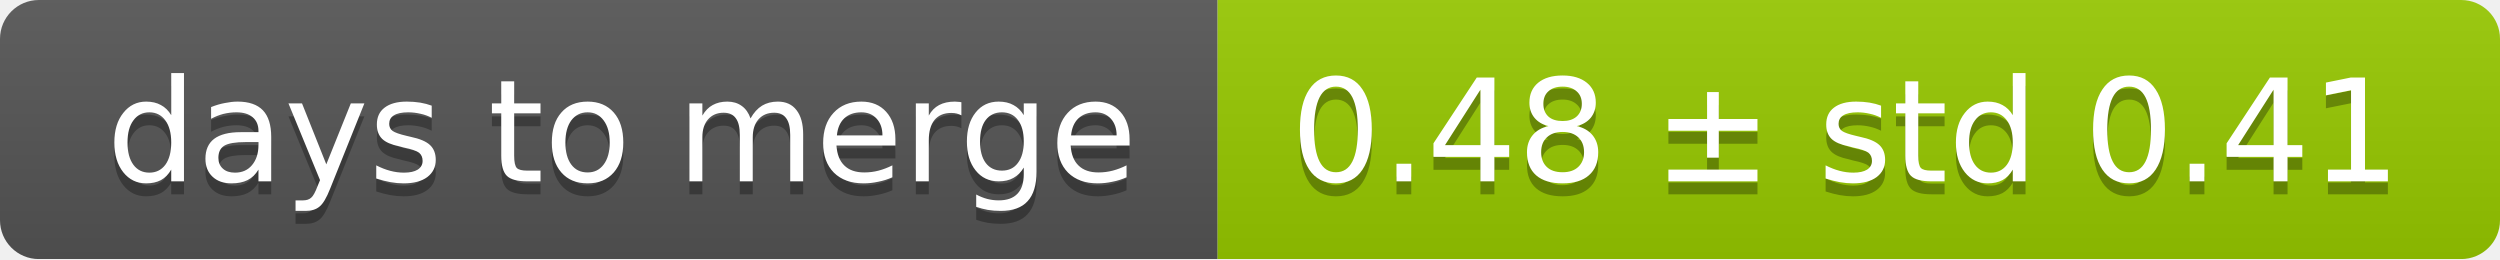
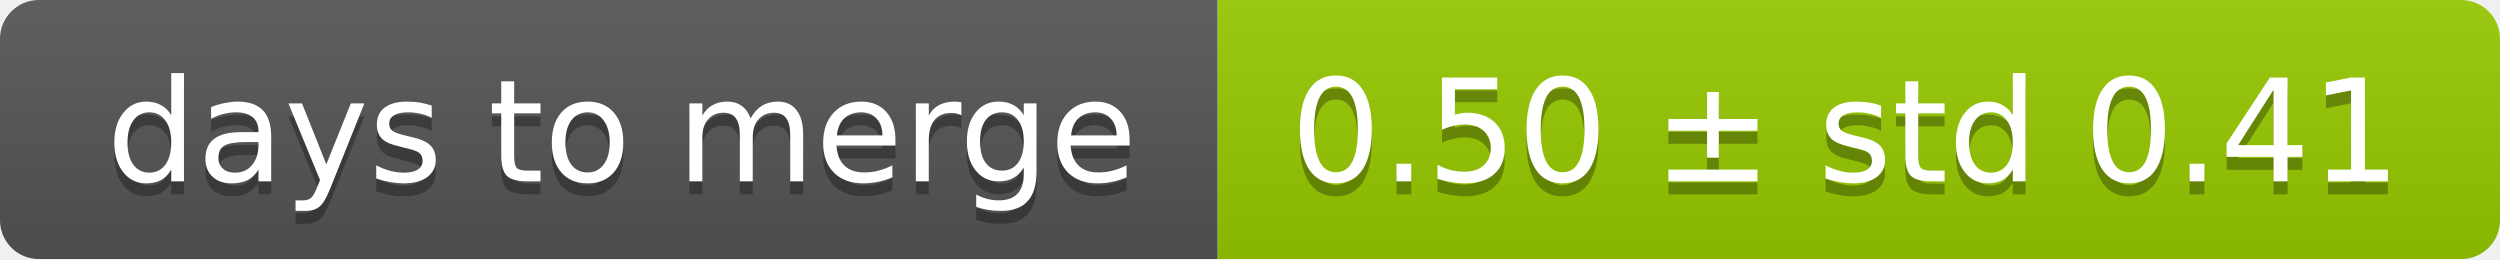
<svg xmlns="http://www.w3.org/2000/svg" width="193" height="20">
  <linearGradient id="smooth" x2="0" y2="100%">
    <stop offset="0" stop-color="#bbb" stop-opacity=".1" />
    <stop offset="1" stop-opacity=".1" />
  </linearGradient>
  <mask id="round">
    <rect width="193" height="20" rx="3" fill="#fff" />
  </mask>
  <g mask="url(#round)">
    <rect width="94" height="20" fill="#555" />
    <rect x="94" width="99" height="20" fill="#97ca00" />
    <rect width="193" height="20" fill="url(#smooth)" />
  </g>
  <g fill="#fff" text-anchor="middle" font-family="DejaVu Sans,Verdana,Geneva,sans-serif" font-size="11">
    <text x="48" y="15" fill="#010101" fill-opacity=".3">days to merge</text>
    <text x="48" y="14">days to merge</text>
-     <text x="142.5" y="15" fill="#010101" fill-opacity=".3">0.48 ± std 0.41</text>
-     <text x="142.5" y="14">0.48 ± std 0.41</text>
+     <text x="142.5" y="15" fill="#010101" fill-opacity=".3">0.50 ± std 0.41</text>
+     <text x="142.5" y="14">0.50 ± std 0.41</text>
  </g>
</svg>
